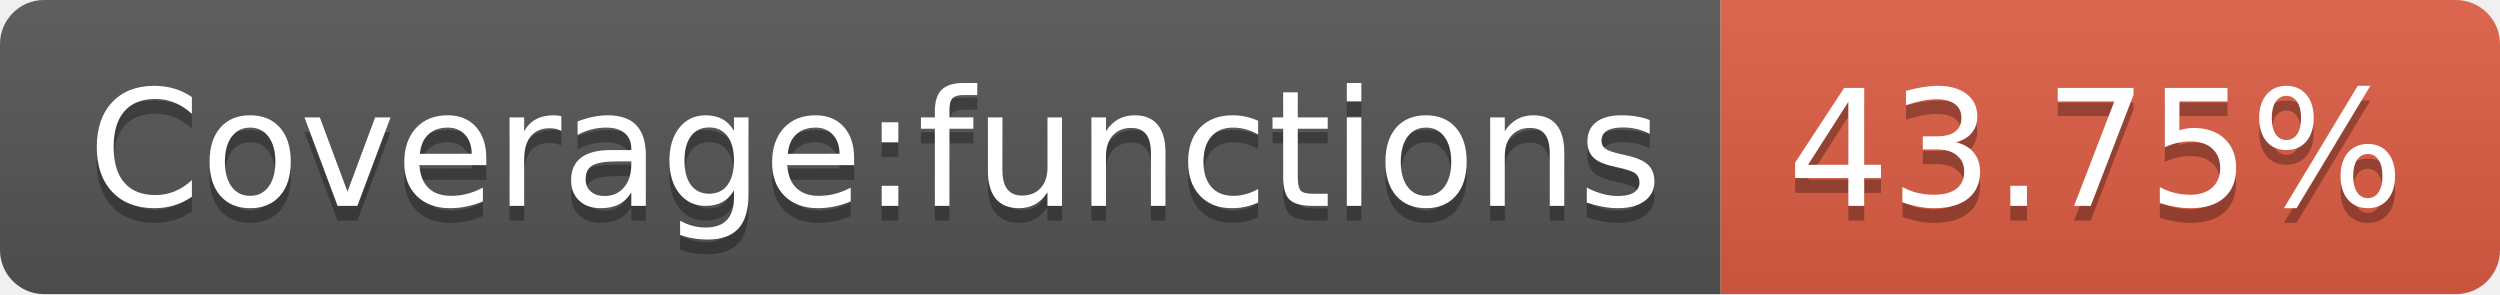
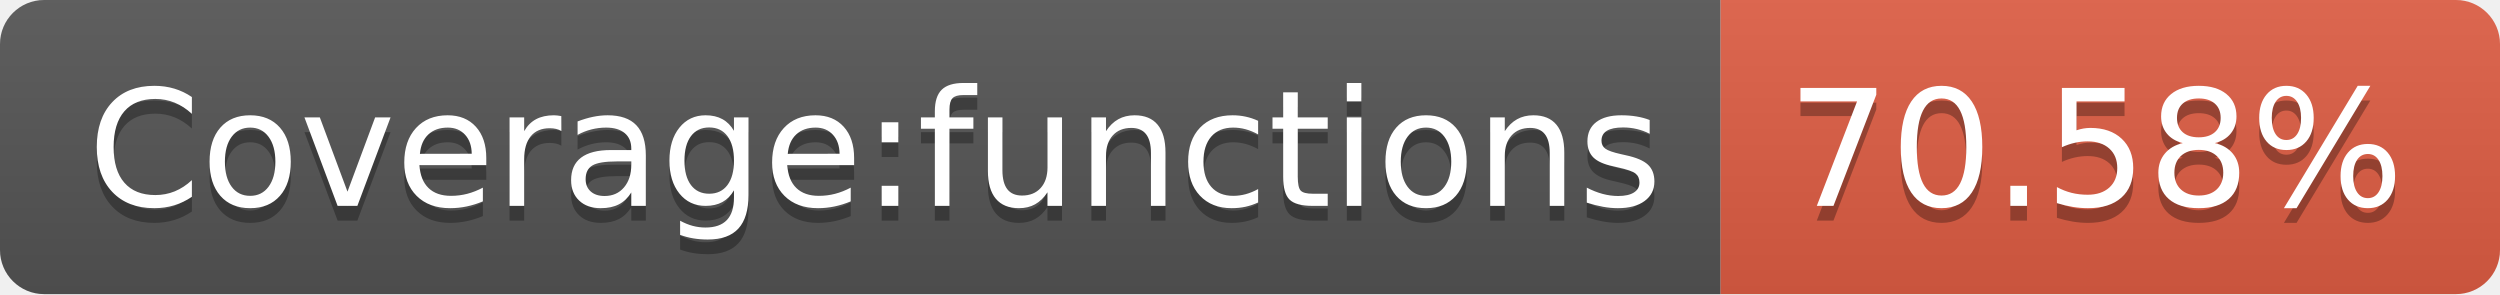
- <svg xmlns="http://www.w3.org/2000/svg" width="170" height="20" role="img" aria-label="Coverage:functions: 43.75%">
+ <svg xmlns="http://www.w3.org/2000/svg" width="170" height="20" role="img" aria-label="Coverage:functions: 70.58%">
  <linearGradient id="s" x2="0" y2="100%">
    <stop offset="0" stop-color="#bbb" stop-opacity=".1" />
    <stop offset="1" stop-opacity=".1" />
  </linearGradient>
  <clipPath id="r">
    <rect width="170" height="20" rx="3" fill="#fff" />
  </clipPath>
  <g clip-path="url(#r)">
    <rect width="117" height="20" fill="#555" />
    <rect x="117" width="53" height="20" fill="#e05d44" />
    <rect width="170" height="20" fill="url(#s)" />
  </g>
  <g fill="#fff" text-anchor="middle" font-family="Verdana,Geneva,DejaVu Sans,sans-serif" text-rendering="geometricPrecision" font-size="110">
    <text aria-hidden="true" x="595" y="150" fill="#010101" fill-opacity=".3" transform="scale(.1)" textLength="1070">Coverage:functions</text>
    <text x="595" y="140" transform="scale(.1)" fill="#fff" textLength="1070">Coverage:functions</text>
-     <text aria-hidden="true" x="1425" y="150" fill="#010101" fill-opacity=".3" transform="scale(.1)" textLength="430">43.75%</text>
-     <text x="1425" y="140" transform="scale(.1)" fill="#fff" textLength="430">43.75%</text>
+     <text aria-hidden="true" x="1425" y="150" fill="#010101" fill-opacity=".3" transform="scale(.1)" textLength="430">70.58%</text>
+     <text x="1425" y="140" transform="scale(.1)" fill="#fff" textLength="430">70.58%</text>
  </g>
</svg>
